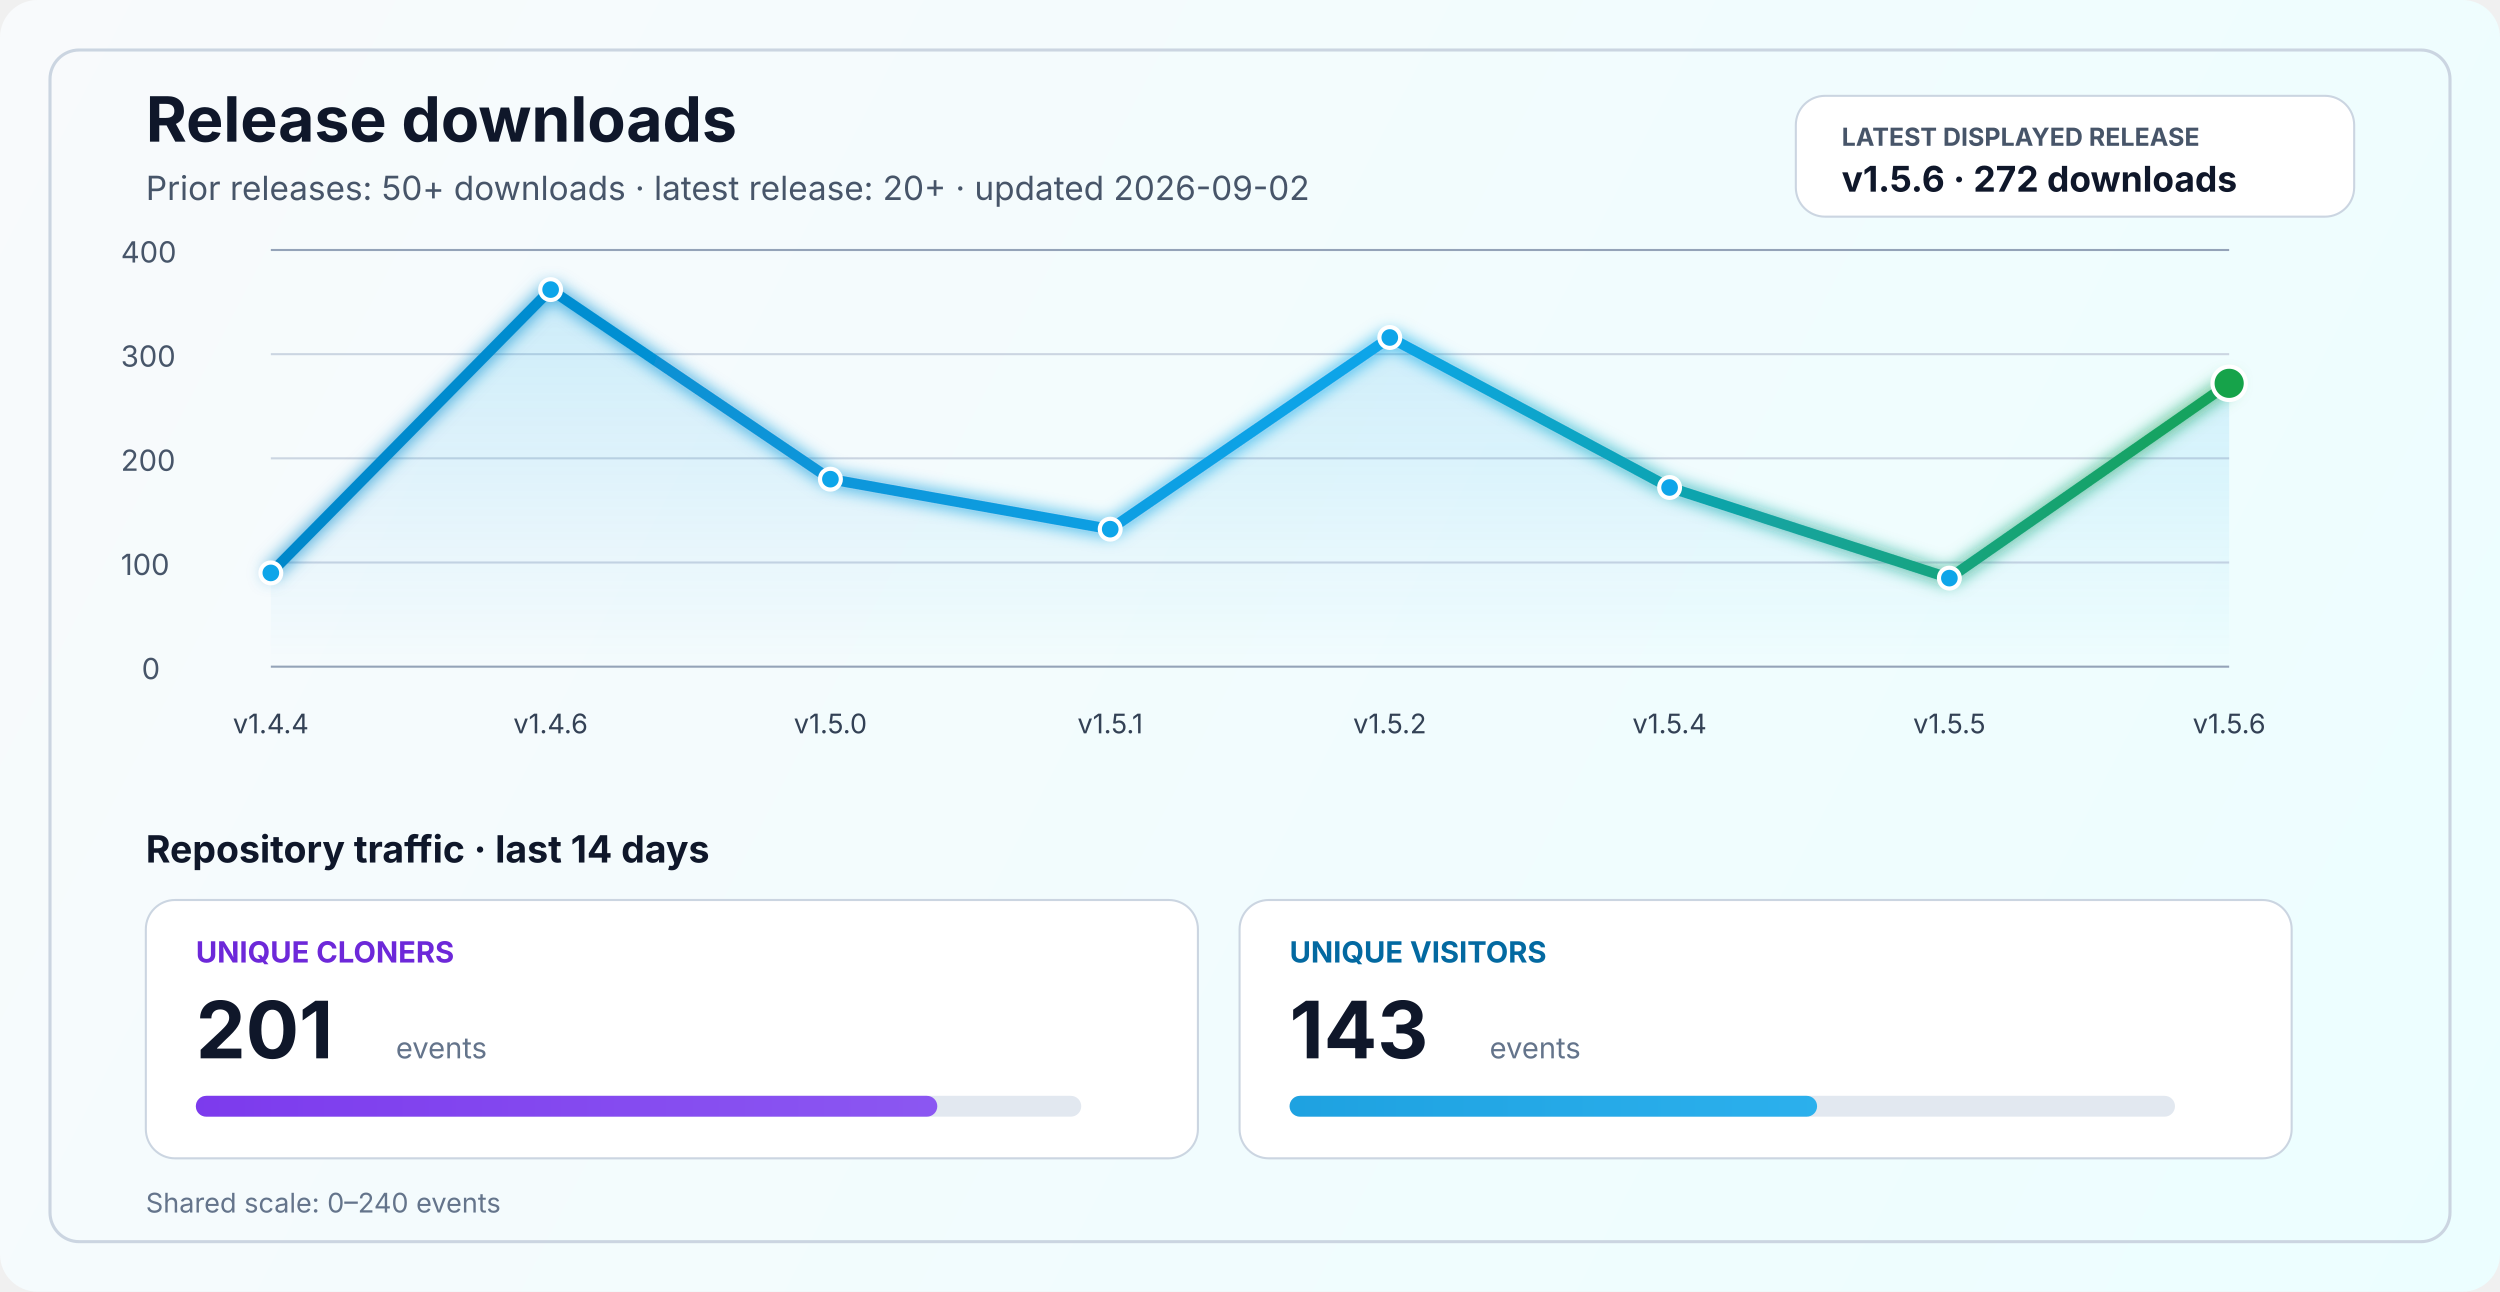
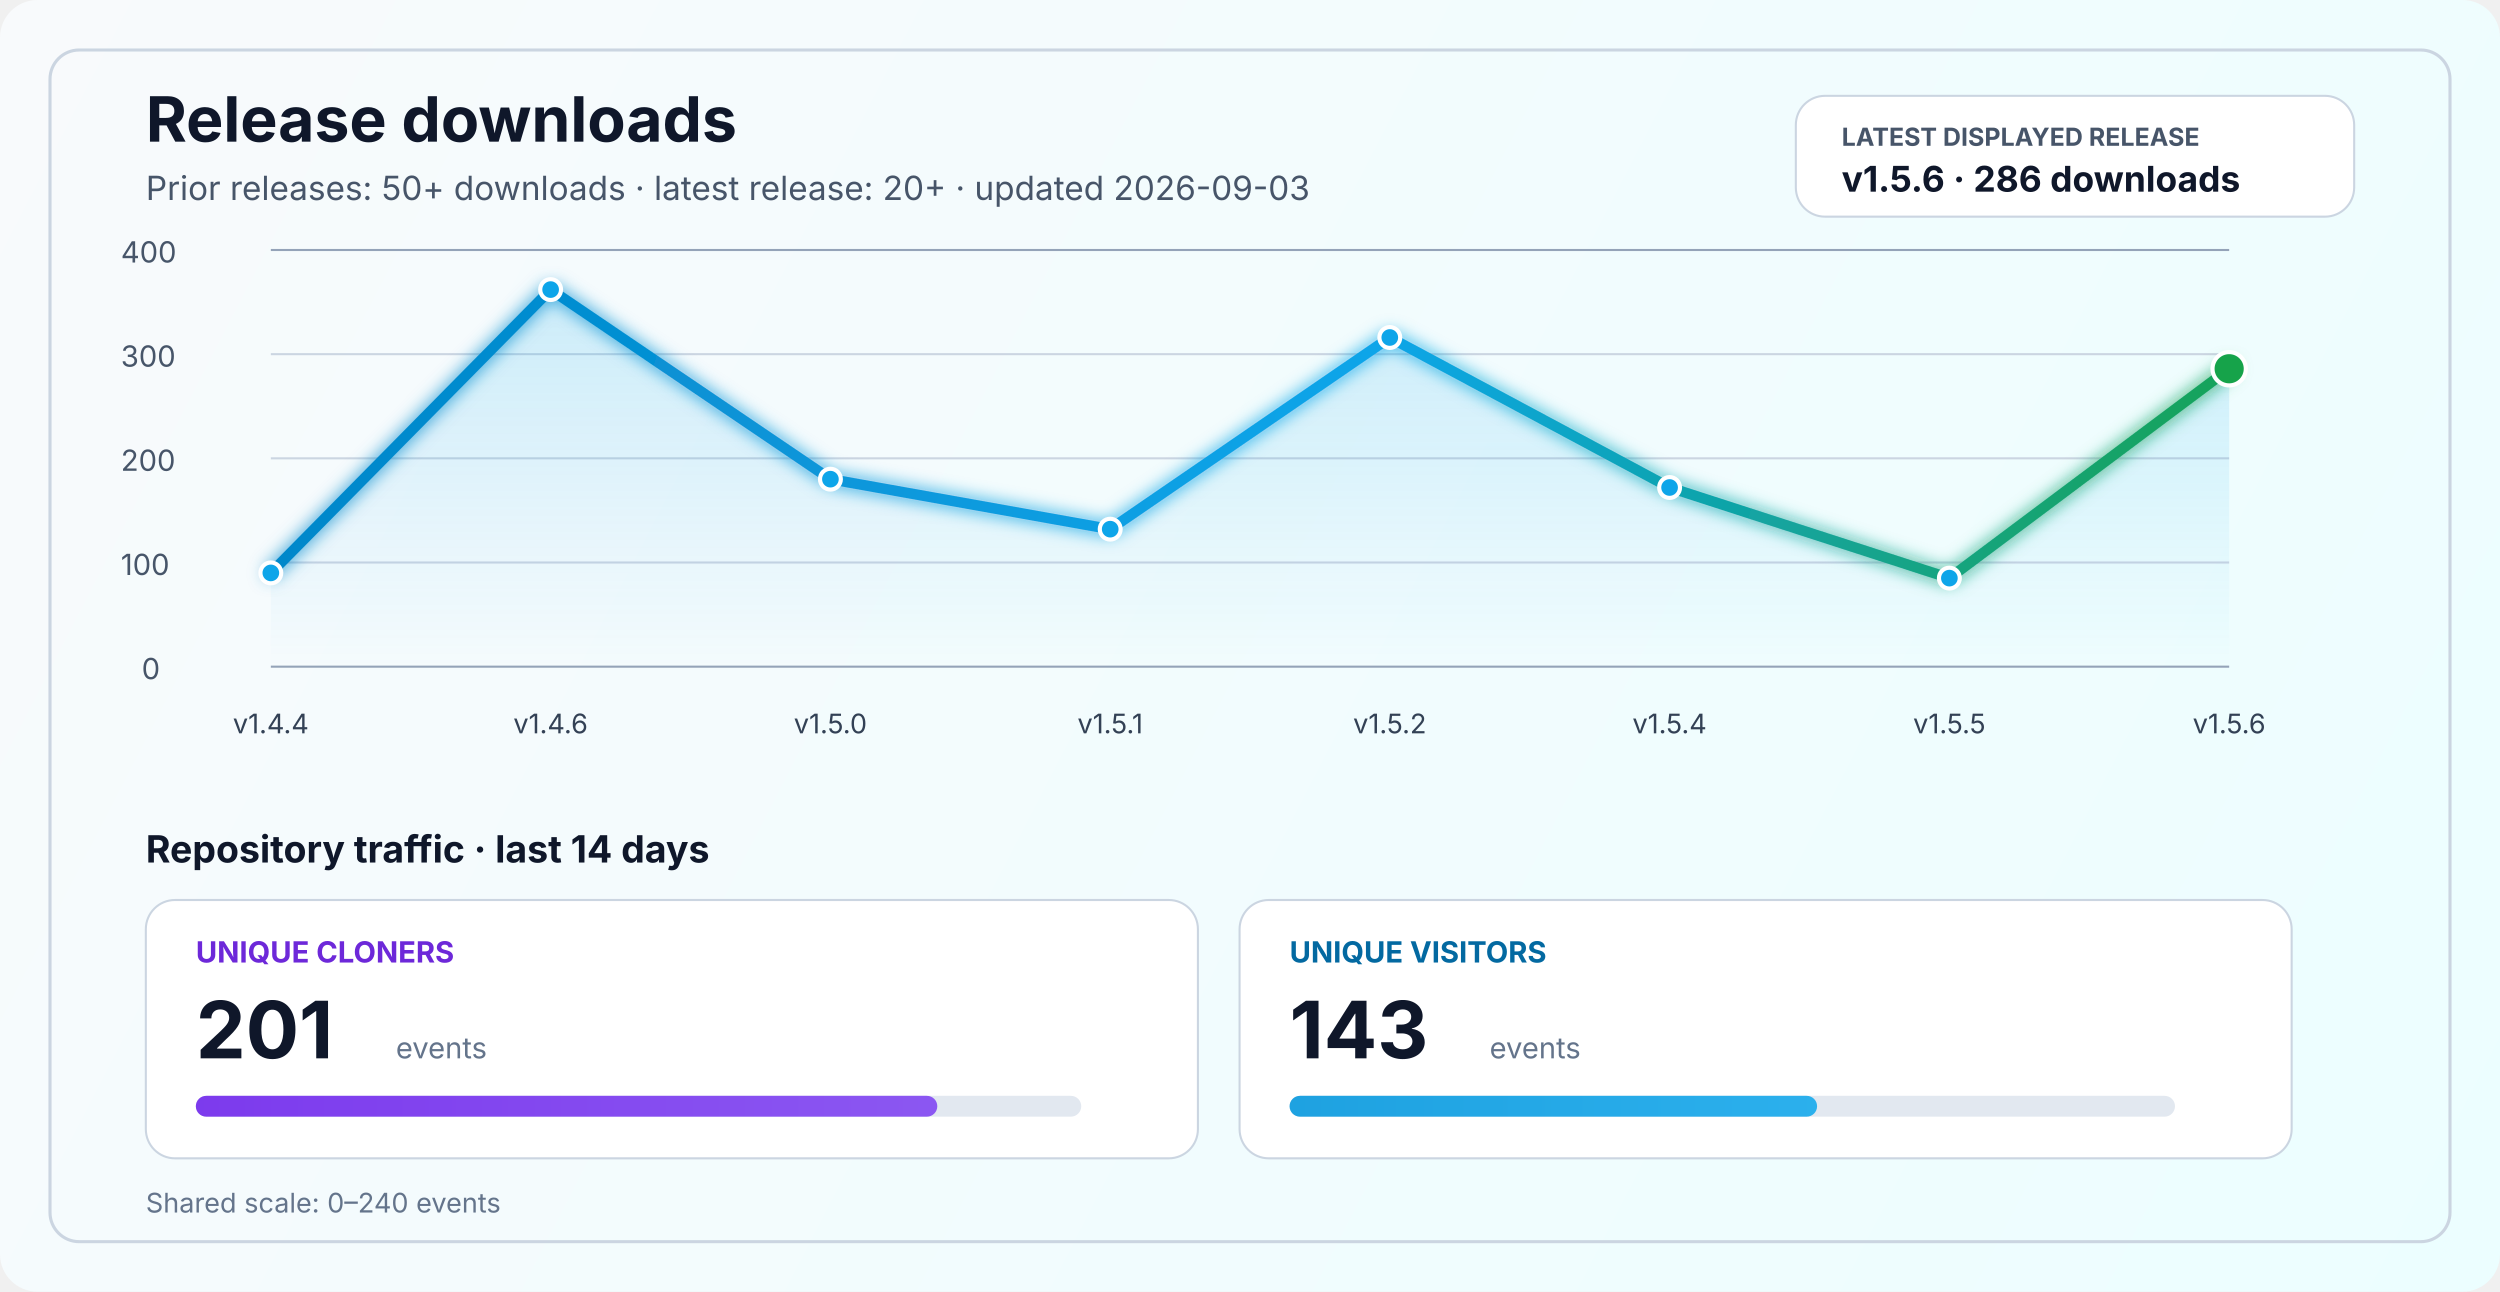
<svg xmlns="http://www.w3.org/2000/svg" width="1200" height="620" viewBox="0 0 1200 620" fill="none" role="img" aria-labelledby="title desc">
  <defs>
    <linearGradient id="bg" x1="0" y1="0" x2="1200" y2="620" gradientUnits="userSpaceOnUse">
      <stop stop-color="#F8FAFC" />
      <stop offset="1" stop-color="#ECFEFF" />
    </linearGradient>
    <linearGradient id="line" x1="130" y1="86" x2="1070" y2="340" gradientUnits="userSpaceOnUse">
      <stop stop-color="#0284C7" />
      <stop offset="0.55" stop-color="#0EA5E9" />
      <stop offset="1" stop-color="#16A34A" />
    </linearGradient>
    <linearGradient id="area" x1="0" y1="120" x2="0" y2="320" gradientUnits="userSpaceOnUse">
      <stop stop-color="#0EA5E9" stop-opacity="0.20" />
      <stop offset="1" stop-color="#0EA5E9" stop-opacity="0" />
    </linearGradient>
    <linearGradient id="cloneFill" x1="86" y1="450" x2="1110" y2="450" gradientUnits="userSpaceOnUse">
      <stop stop-color="#7C3AED" />
      <stop offset="1" stop-color="#A78BFA" />
    </linearGradient>
    <linearGradient id="viewFill" x1="86" y1="482" x2="1110" y2="482" gradientUnits="userSpaceOnUse">
      <stop stop-color="#0284C7" />
      <stop offset="1" stop-color="#38BDF8" />
    </linearGradient>
    <filter id="glow" x="-50%" y="-50%" width="200%" height="200%">
      <feGaussianBlur stdDeviation="4" result="blur" />
      <feMerge>
        <feMergeNode in="blur" />
        <feMergeNode in="SourceGraphic" />
      </feMerge>
    </filter>
  </defs>
  <rect width="1200" height="620" rx="18" fill="url(#bg)" />
  <rect x="24" y="24" width="1152" height="572" rx="14" stroke="#CBD5E1" stroke-width="1.5" />
  <text x="70" y="68" fill="#0F172A" font-size="30" font-family="SF Pro Display, -apple-system, BlinkMacSystemFont, Segoe UI, sans-serif" font-weight="700">Release downloads</text>
-   <text x="70" y="96" fill="#475569" font-size="16" font-family="SF Pro Text, -apple-system, BlinkMacSystemFont, Segoe UI, sans-serif">Prior releases: 50+ downloads · latest release: 20+ · updated 2026-09-02</text>
+   <text x="70" y="96" fill="#475569" font-size="16" font-family="SF Pro Text, -apple-system, BlinkMacSystemFont, Segoe UI, sans-serif">Prior releases: 50+ downloads · latest release: 20+ · updated 2026-09-03</text>
  <rect x="862" y="46" width="268" height="58" rx="14" fill="#FFFFFF" stroke="#CBD5E1" stroke-width="1" />
  <text x="884" y="70" fill="#475569" font-size="12" font-family="SF Pro Text, -apple-system, BlinkMacSystemFont, Segoe UI, sans-serif" font-weight="700">LATEST DISPLAYED RELEASE</text>
-   <text x="884" y="92" fill="#0F172A" font-size="17" font-family="SF Pro Text, -apple-system, BlinkMacSystemFont, Segoe UI, sans-serif" font-weight="700">v1.5.6 · 272 downloads</text>
+   <text x="884" y="92" fill="#0F172A" font-size="17" font-family="SF Pro Text, -apple-system, BlinkMacSystemFont, Segoe UI, sans-serif" font-weight="700">v1.5.6 · 286 downloads</text>
  <line x1="130" y1="320.0" x2="1070" y2="320.0" stroke="#94A3B8" stroke-width="1" />
  <line x1="130" y1="270.0" x2="1070" y2="270.0" stroke="#CBD5E1" stroke-width="1" />
  <line x1="130" y1="220.0" x2="1070" y2="220.0" stroke="#CBD5E1" stroke-width="1" />
  <line x1="130" y1="170.0" x2="1070" y2="170.0" stroke="#CBD5E1" stroke-width="1" />
  <line x1="130" y1="120.0" x2="1070" y2="120.0" stroke="#94A3B8" stroke-width="1" />
  <text x="68" y="326.0" fill="#475569" font-size="14" font-family="SF Pro Text, -apple-system, BlinkMacSystemFont, Segoe UI, sans-serif">0</text>
  <text x="58" y="276.0" fill="#475569" font-size="14" font-family="SF Pro Text, -apple-system, BlinkMacSystemFont, Segoe UI, sans-serif">100</text>
  <text x="58" y="226.0" fill="#475569" font-size="14" font-family="SF Pro Text, -apple-system, BlinkMacSystemFont, Segoe UI, sans-serif">200</text>
  <text x="58" y="176.0" fill="#475569" font-size="14" font-family="SF Pro Text, -apple-system, BlinkMacSystemFont, Segoe UI, sans-serif">300</text>
  <text x="58" y="126.0" fill="#475569" font-size="14" font-family="SF Pro Text, -apple-system, BlinkMacSystemFont, Segoe UI, sans-serif">400</text>
-   <path d="M 130.0 275.0 L 264.3 139.0 L 398.6 230.0 L 532.9 254.0 L 667.1 162.0 L 801.4 234.0 L 935.7 277.5 L 1070.0 184.0 L 1070 320 L 130 320 Z" fill="url(#area)" />
-   <polyline points="130.0,275.0 264.3,139.0 398.6,230.0 532.9,254.0 667.1,162.0 801.4,234.0 935.7,277.5 1070.0,184.0" fill="none" stroke="url(#line)" stroke-width="5" stroke-linecap="round" stroke-linejoin="round" filter="url(#glow)" />
+   <path d="M 130.0 275.0 L 264.3 139.0 L 398.6 230.0 L 532.9 254.0 L 667.1 162.0 L 801.4 234.0 L 935.7 277.5 L 1070.0 177.0 L 1070 320 L 130 320 Z" fill="url(#area)" />
+   <polyline points="130.0,275.0 264.3,139.0 398.6,230.0 532.9,254.0 667.1,162.0 801.4,234.0 935.7,277.5 1070.0,177.0" fill="none" stroke="url(#line)" stroke-width="5" stroke-linecap="round" stroke-linejoin="round" filter="url(#glow)" />
  <circle cx="130.0" cy="275.0" r="5" fill="#0EA5E9" stroke="#FFFFFF" stroke-width="2" />
  <circle cx="264.3" cy="139.0" r="5" fill="#0EA5E9" stroke="#FFFFFF" stroke-width="2" />
  <circle cx="398.6" cy="230.0" r="5" fill="#0EA5E9" stroke="#FFFFFF" stroke-width="2" />
  <circle cx="532.9" cy="254.0" r="5" fill="#0EA5E9" stroke="#FFFFFF" stroke-width="2" />
  <circle cx="667.1" cy="162.0" r="5" fill="#0EA5E9" stroke="#FFFFFF" stroke-width="2" />
  <circle cx="801.4" cy="234.0" r="5" fill="#0EA5E9" stroke="#FFFFFF" stroke-width="2" />
  <circle cx="935.7" cy="277.5" r="5" fill="#0EA5E9" stroke="#FFFFFF" stroke-width="2" />
-   <circle cx="1070.0" cy="184.0" r="8" fill="#16A34A" stroke="#FFFFFF" stroke-width="2" />
+   <circle cx="1070.0" cy="177.0" r="8" fill="#16A34A" stroke="#FFFFFF" stroke-width="2" />
  <text x="130.0" y="352" text-anchor="middle" fill="#334155" font-size="13" font-family="SF Pro Text, -apple-system, BlinkMacSystemFont, Segoe UI, sans-serif">v1.4.4</text>
  <text x="264.3" y="352" text-anchor="middle" fill="#334155" font-size="13" font-family="SF Pro Text, -apple-system, BlinkMacSystemFont, Segoe UI, sans-serif">v1.4.6</text>
  <text x="398.6" y="352" text-anchor="middle" fill="#334155" font-size="13" font-family="SF Pro Text, -apple-system, BlinkMacSystemFont, Segoe UI, sans-serif">v1.5.0</text>
  <text x="532.9" y="352" text-anchor="middle" fill="#334155" font-size="13" font-family="SF Pro Text, -apple-system, BlinkMacSystemFont, Segoe UI, sans-serif">v1.5.1</text>
  <text x="667.1" y="352" text-anchor="middle" fill="#334155" font-size="13" font-family="SF Pro Text, -apple-system, BlinkMacSystemFont, Segoe UI, sans-serif">v1.5.2</text>
  <text x="801.4" y="352" text-anchor="middle" fill="#334155" font-size="13" font-family="SF Pro Text, -apple-system, BlinkMacSystemFont, Segoe UI, sans-serif">v1.5.4</text>
  <text x="935.7" y="352" text-anchor="middle" fill="#334155" font-size="13" font-family="SF Pro Text, -apple-system, BlinkMacSystemFont, Segoe UI, sans-serif">v1.5.5</text>
  <text x="1070.0" y="352" text-anchor="middle" fill="#334155" font-size="13" font-family="SF Pro Text, -apple-system, BlinkMacSystemFont, Segoe UI, sans-serif">v1.5.6</text>
  <text x="70" y="414" fill="#0F172A" font-size="18" font-family="SF Pro Text, -apple-system, BlinkMacSystemFont, Segoe UI, sans-serif" font-weight="700">Repository traffic · last 14 days</text>
  <rect x="70" y="432" width="505" height="124" rx="14" fill="#FFFFFF" stroke="#CBD5E1" stroke-width="1" />
  <text x="94" y="462" fill="#6D28D9" font-size="14" font-family="SF Pro Text, -apple-system, BlinkMacSystemFont, Segoe UI, sans-serif" font-weight="700">UNIQUE CLONERS</text>
  <text x="94" y="508" fill="#0F172A" font-size="38" font-family="SF Pro Display, -apple-system, BlinkMacSystemFont, Segoe UI, sans-serif" font-weight="700">201</text>
  <text x="190" y="508" fill="#64748B" font-size="14" font-family="SF Pro Text, -apple-system, BlinkMacSystemFont, Segoe UI, sans-serif">events</text>
  <rect x="94" y="526" width="425" height="10" rx="5" fill="#E2E8F0" />
  <rect x="94" y="526" width="355.9" height="10" rx="5" fill="url(#cloneFill)" />
  <rect x="595" y="432" width="505" height="124" rx="14" fill="#FFFFFF" stroke="#CBD5E1" stroke-width="1" />
  <text x="619" y="462" fill="#0369A1" font-size="14" font-family="SF Pro Text, -apple-system, BlinkMacSystemFont, Segoe UI, sans-serif" font-weight="700">UNIQUE VISITORS</text>
  <text x="619" y="508" fill="#0F172A" font-size="38" font-family="SF Pro Display, -apple-system, BlinkMacSystemFont, Segoe UI, sans-serif" font-weight="700">143</text>
  <text x="715" y="508" fill="#64748B" font-size="14" font-family="SF Pro Text, -apple-system, BlinkMacSystemFont, Segoe UI, sans-serif">events</text>
  <rect x="619" y="526" width="425" height="10" rx="5" fill="#E2E8F0" />
  <rect x="619" y="526" width="253.2" height="10" rx="5" fill="url(#viewFill)" />
  <text x="70" y="582" fill="#64748B" font-size="13" font-family="SF Pro Text, -apple-system, BlinkMacSystemFont, Segoe UI, sans-serif">Shared scale: 0–240 events</text>
</svg>
